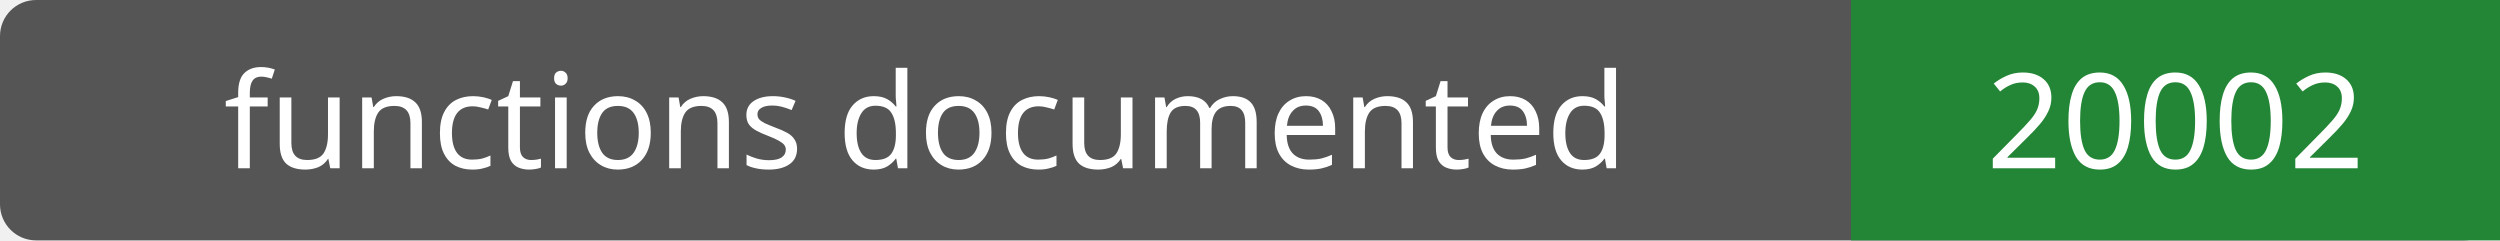
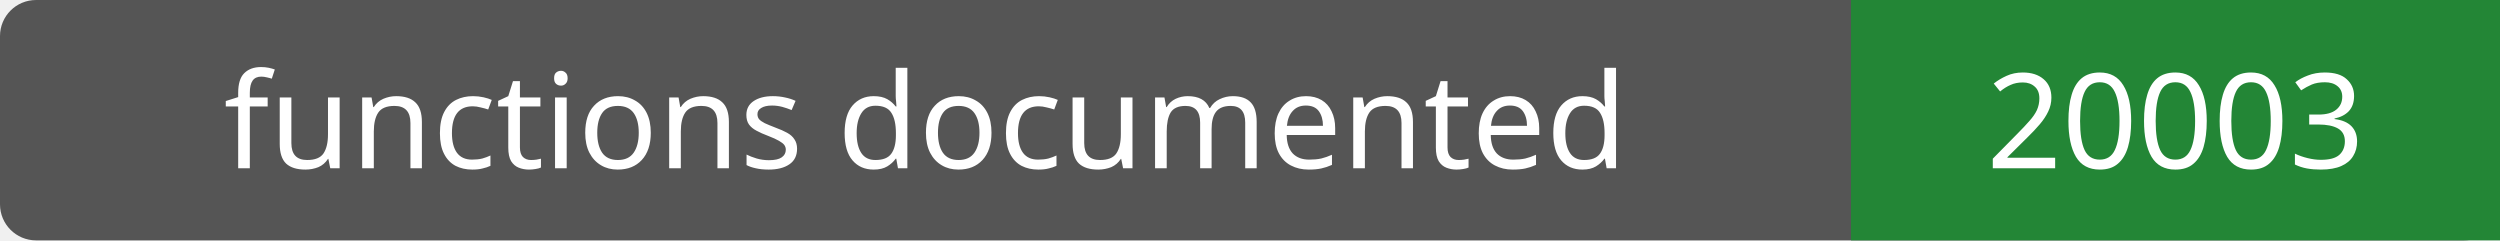
- <svg xmlns="http://www.w3.org/2000/svg" width="208" height="20" role="img" aria-label="functions documented: 20002">
+ <svg xmlns="http://www.w3.org/2000/svg" width="208" height="20" role="img" aria-label="functions documented: 20003">
  <rect width="208" height="20" rx="3" fill="#555" />
  <path fill="#238636" d="M154 0h54v20H154z" />
  <g fill="#fff" text-anchor="middle" font-family="Verdana,sans-serif" font-size="11">
    <text x="77.0" y="14">functions documented</text>
-     <text x="181.0" y="14">20002</text>
+     <text x="181.0" y="14">20003</text>
  </g>
</svg>
